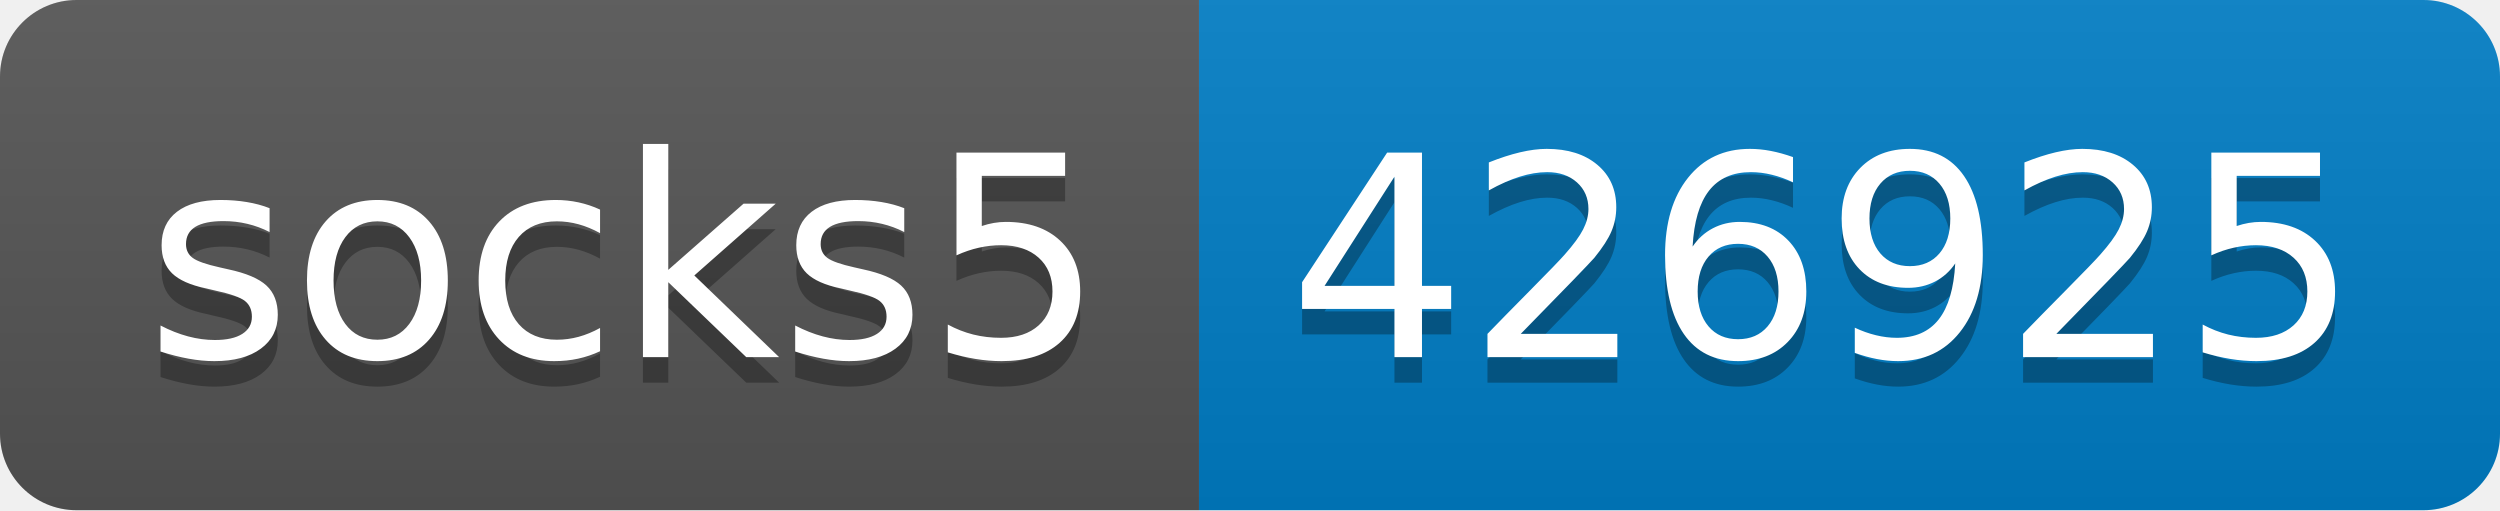
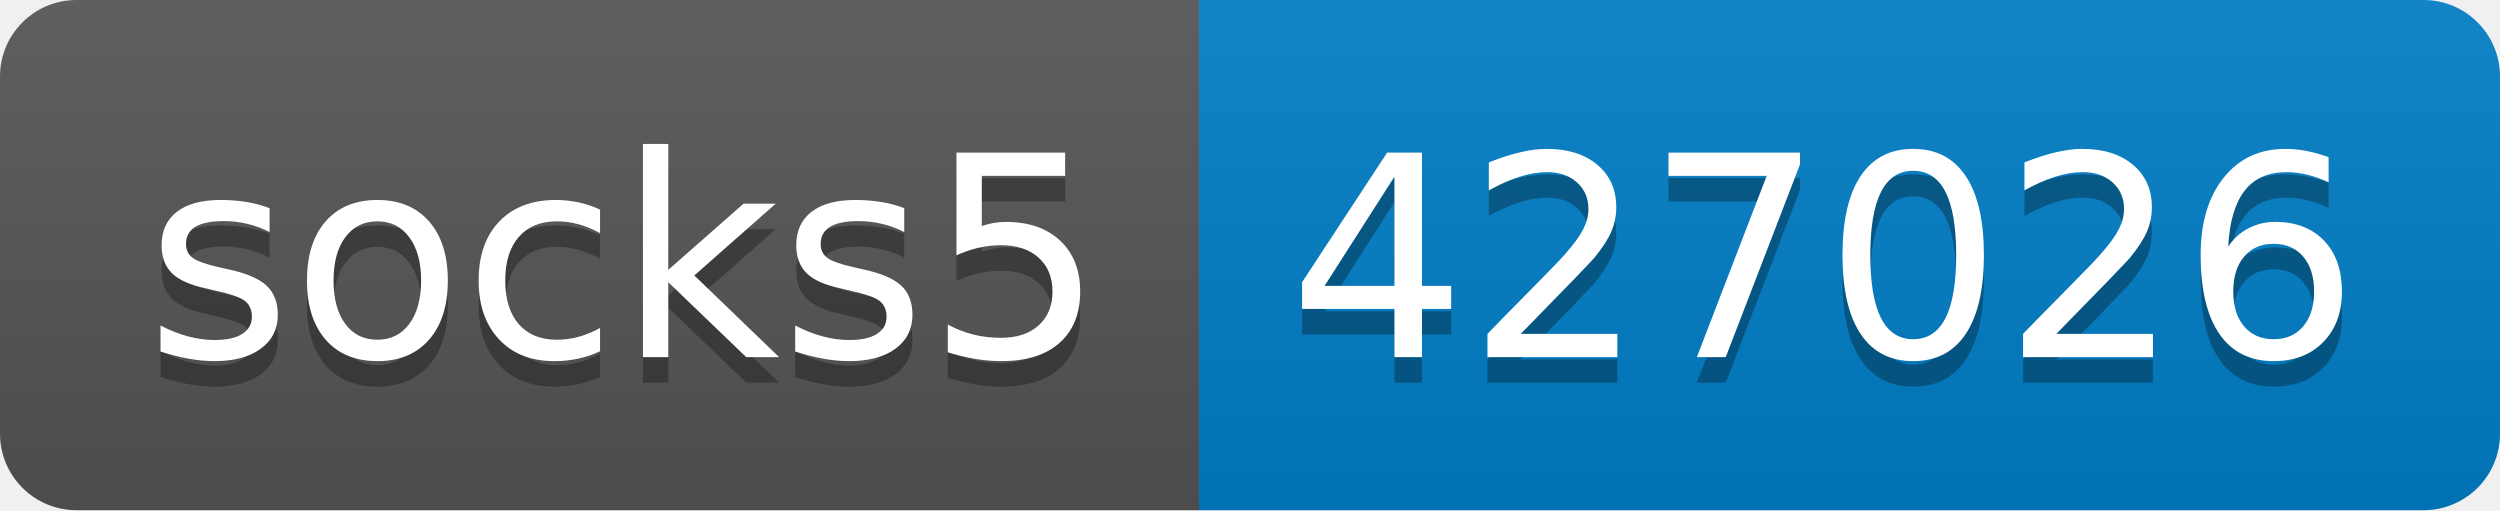
- <svg xmlns="http://www.w3.org/2000/svg" width="98" height="20" role="img" aria-label="socks5: 426925">
+ <svg xmlns="http://www.w3.org/2000/svg" width="98" height="20" role="img" aria-label="socks5: 427026">
  <linearGradient id="s" x2="0" y2="100%">
    <stop offset="0" stop-color="#bbb" stop-opacity=".1" />
    <stop offset="1" stop-opacity=".1" />
  </linearGradient>
  <clipPath id="r">
    <rect width="98" height="20" rx="3" fill="#fff" />
  </clipPath>
  <g clip-path="url(#r)">
    <rect width="47" height="20" fill="#555" />
    <rect x="47" width="51" height="20" fill="#007ec6" />
    <rect width="98" height="20" fill="url(#s)" />
  </g>
  <g fill="#fff" text-anchor="middle" font-family="Verdana,Geneva,DejaVu Sans,sans-serif" text-rendering="geometricPrecision" font-size="110">
    <text aria-hidden="true" x="245" y="150" fill="#010101" fill-opacity=".3" transform="scale(.1)" textLength="370">socks5</text>
    <text x="245" y="140" transform="scale(.1)" fill="#fff" textLength="370">socks5</text>
-     <text aria-hidden="true" x="715" y="150" fill="#010101" fill-opacity=".3" transform="scale(.1)" textLength="410">426925</text>
-     <text x="715" y="140" transform="scale(.1)" fill="#fff" textLength="410">426925</text>
+     <text aria-hidden="true" x="715" y="150" fill="#010101" fill-opacity=".3" transform="scale(.1)" textLength="410">427026</text>
+     <text x="715" y="140" transform="scale(.1)" fill="#fff" textLength="410">427026</text>
  </g>
</svg>
